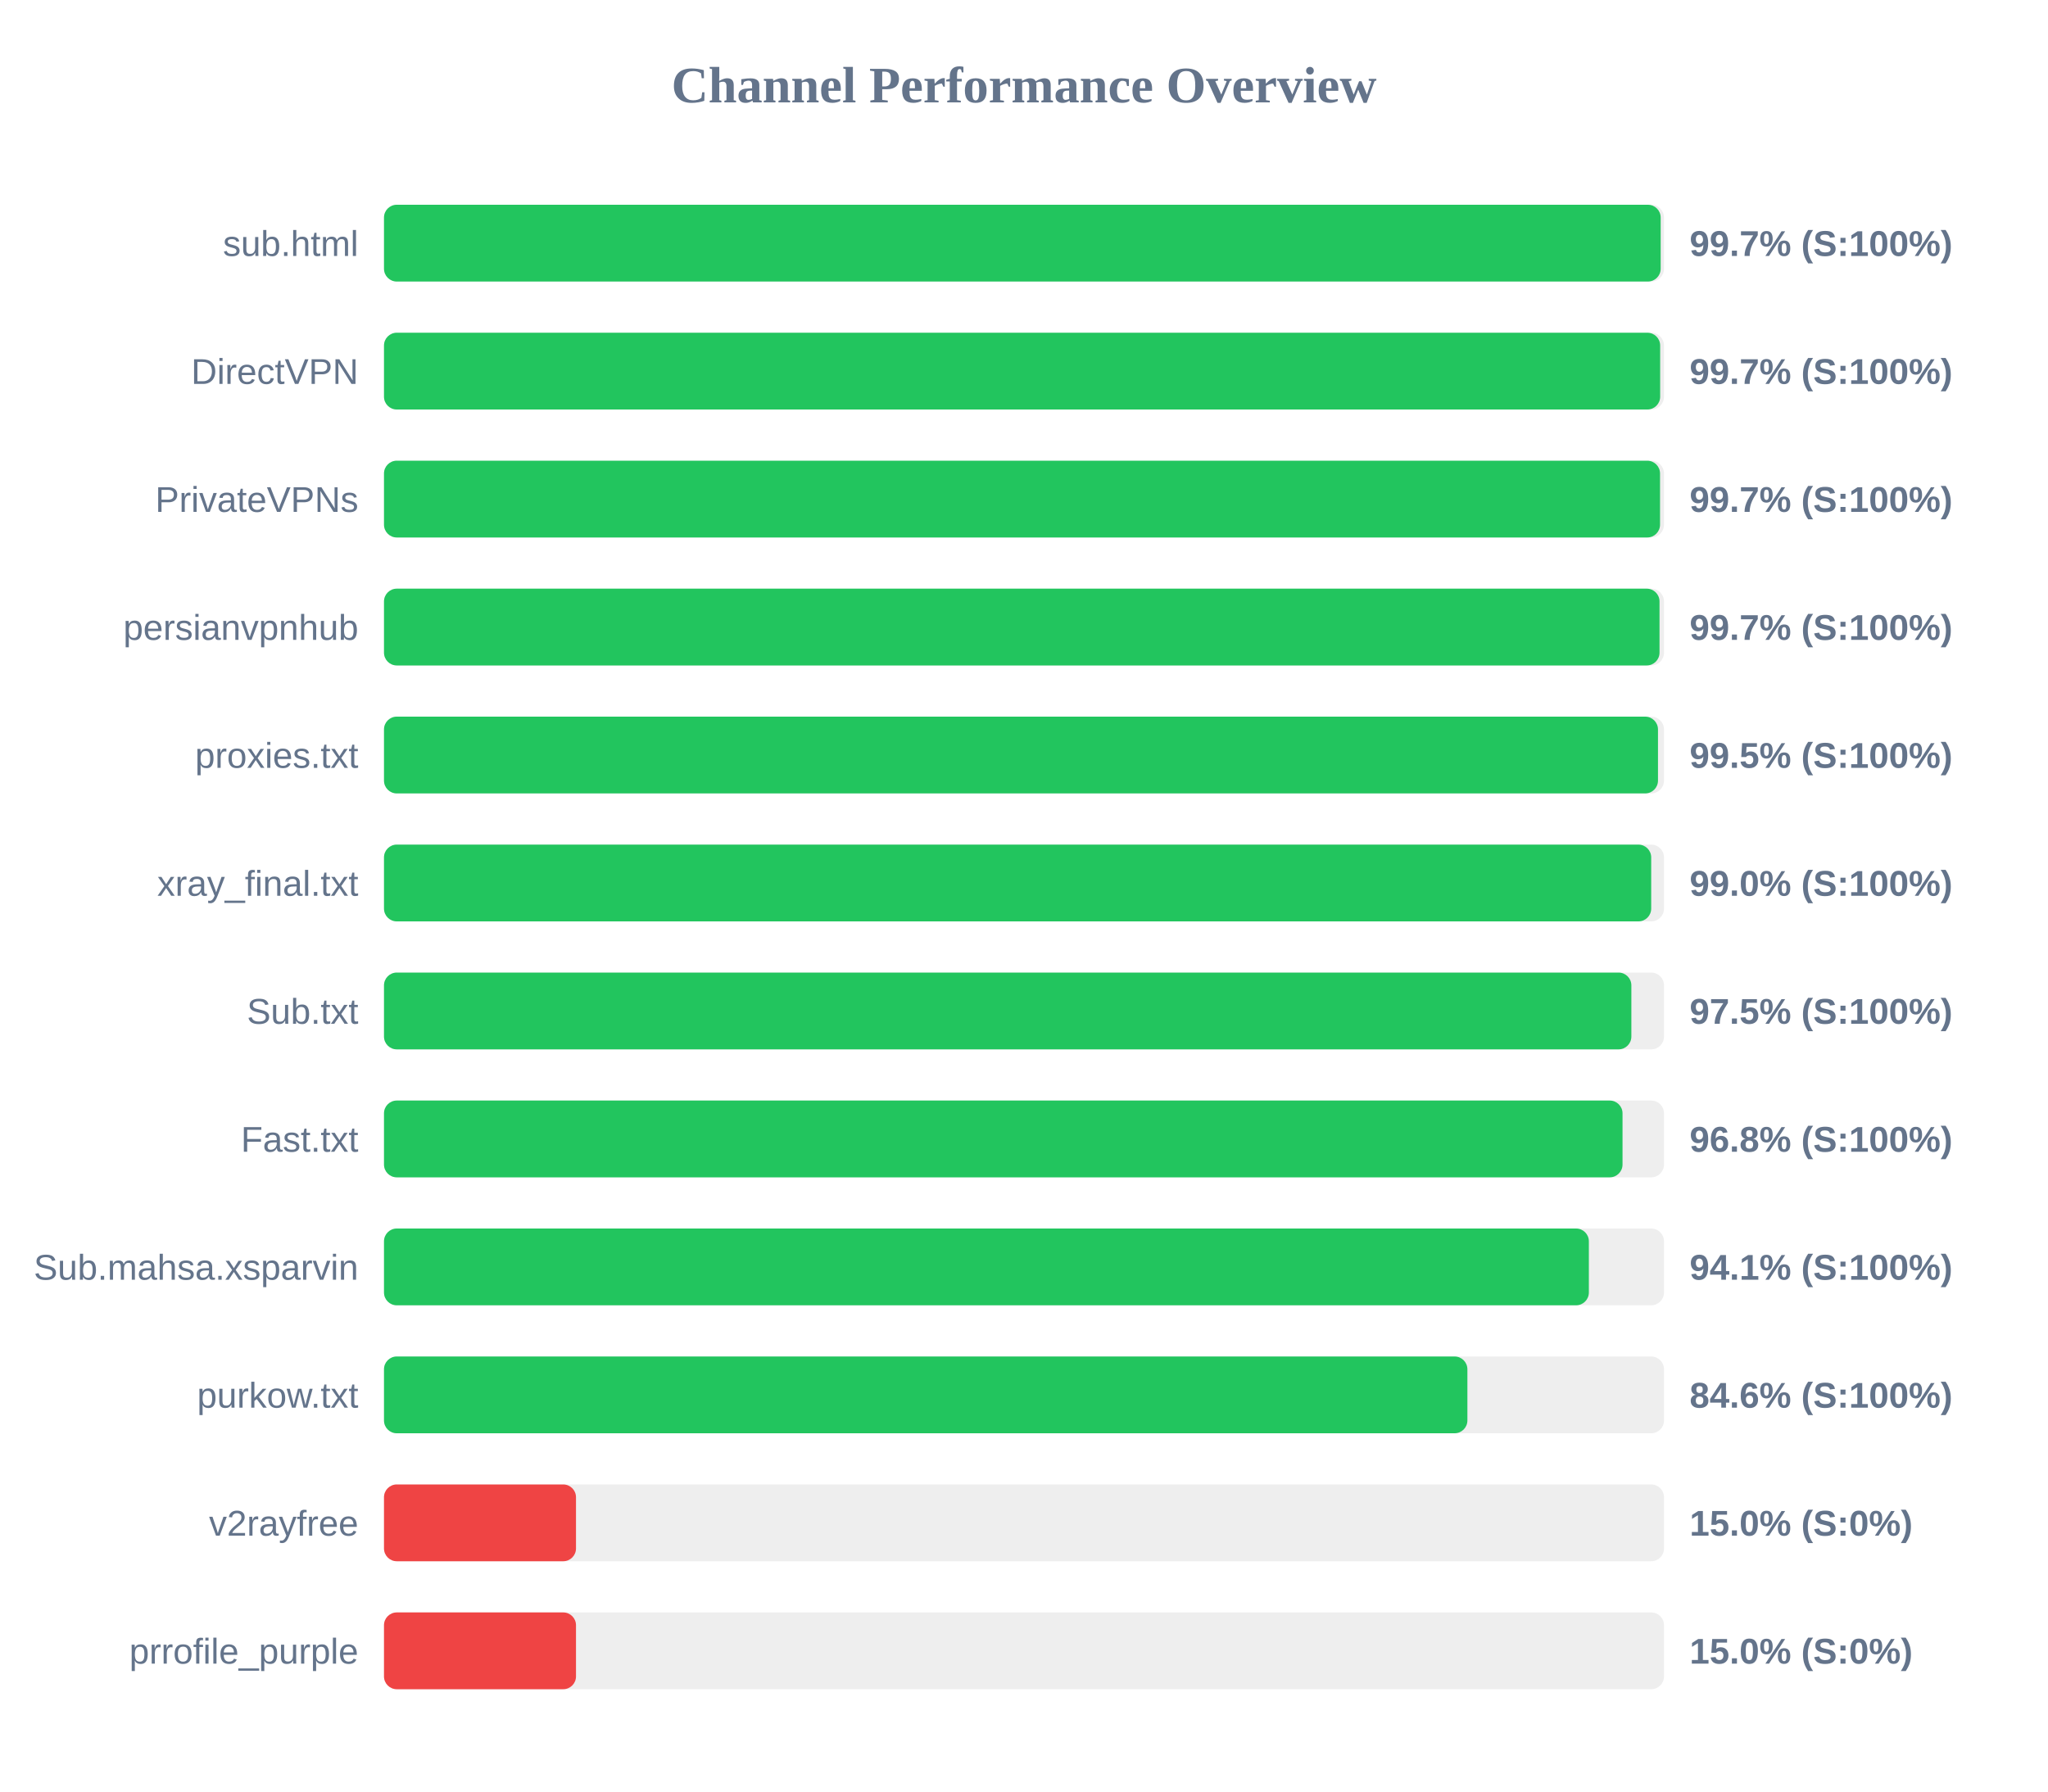
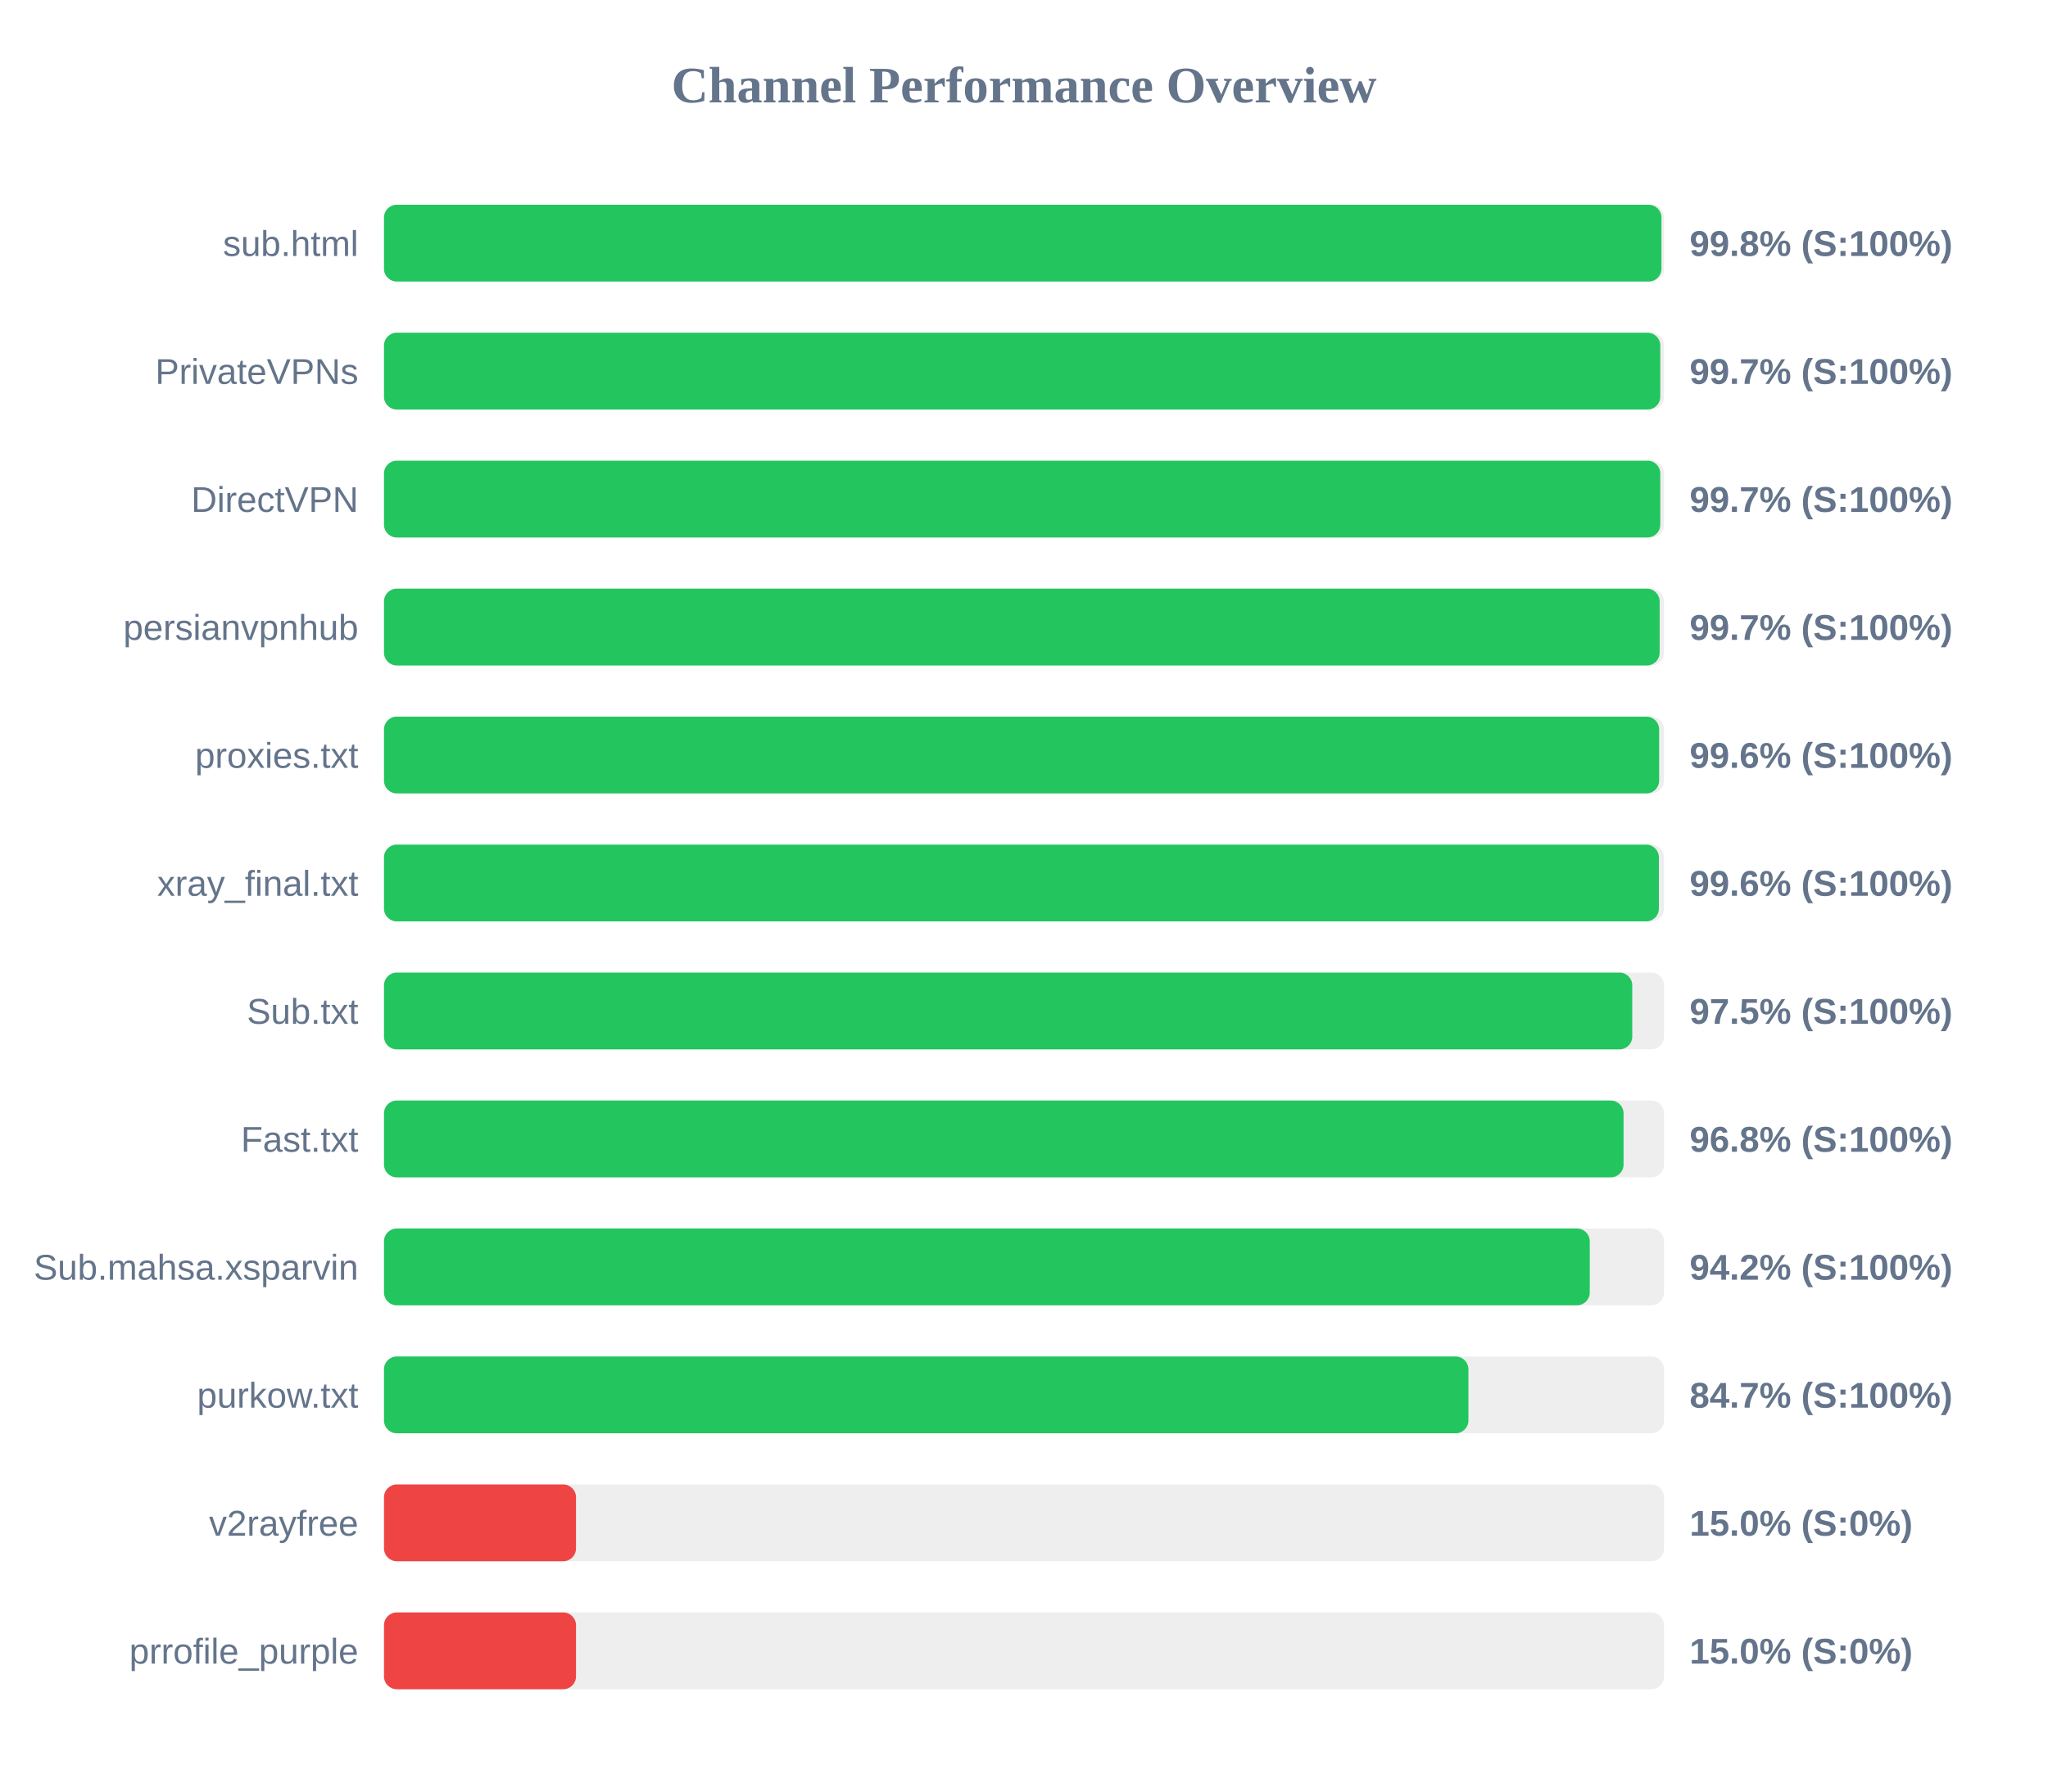
<svg xmlns="http://www.w3.org/2000/svg" width="800" height="700" version="1.1">
  <style>
        .row { font: 14px Arial; fill: #64748b; }
        .score { font: bold 14px Arial; fill: #64748b; }
    </style>
  <text x="400" y="40" text-anchor="middle" font-size="20px" font-weight="bold" fill="#64748b">Channel Performance Overview</text>
  <rect x="150" y="80" width="500" height="30" fill="#eee" rx="5" />
-   <rect x="150" y="80" width="498.7" height="30" fill="#22c55e" rx="5" />
+   <rect x="150" y="80" width="499.0" height="30" fill="#22c55e" rx="5" />
  <text x="140" y="100" text-anchor="end" class="row">sub.html</text>
-   <text x="660" y="100" text-anchor="start" class="score">99.7% (S:100%)</text>
+   <text x="660" y="100" text-anchor="start" class="score">99.8% (S:100%)</text>
  <rect x="150" y="130" width="500" height="30" fill="#eee" rx="5" />
-   <rect x="150" y="130" width="498.5" height="30" fill="#22c55e" rx="5" />
-   <text x="140" y="150" text-anchor="end" class="row">DirectVPN</text>
+   <rect x="150" y="130" width="498.55" height="30" fill="#22c55e" rx="5" />
+   <text x="140" y="150" text-anchor="end" class="row">PrivateVPNs</text>
  <text x="660" y="150" text-anchor="start" class="score">99.7% (S:100%)</text>
  <rect x="150" y="180" width="500" height="30" fill="#eee" rx="5" />
-   <rect x="150" y="180" width="498.45" height="30" fill="#22c55e" rx="5" />
-   <text x="140" y="200" text-anchor="end" class="row">PrivateVPNs</text>
+   <rect x="150" y="180" width="498.55" height="30" fill="#22c55e" rx="5" />
+   <text x="140" y="200" text-anchor="end" class="row">DirectVPN</text>
  <text x="660" y="200" text-anchor="start" class="score">99.7% (S:100%)</text>
  <rect x="150" y="230" width="500" height="30" fill="#eee" rx="5" />
-   <rect x="150" y="230" width="498.25" height="30" fill="#22c55e" rx="5" />
+   <rect x="150" y="230" width="498.3" height="30" fill="#22c55e" rx="5" />
  <text x="140" y="250" text-anchor="end" class="row">persianvpnhub</text>
  <text x="660" y="250" text-anchor="start" class="score">99.7% (S:100%)</text>
  <rect x="150" y="280" width="500" height="30" fill="#eee" rx="5" />
-   <rect x="150" y="280" width="497.65" height="30" fill="#22c55e" rx="5" />
+   <rect x="150" y="280" width="498.1" height="30" fill="#22c55e" rx="5" />
  <text x="140" y="300" text-anchor="end" class="row">proxies.txt</text>
-   <text x="660" y="300" text-anchor="start" class="score">99.5% (S:100%)</text>
+   <text x="660" y="300" text-anchor="start" class="score">99.6% (S:100%)</text>
  <rect x="150" y="330" width="500" height="30" fill="#eee" rx="5" />
-   <rect x="150" y="330" width="495.0" height="30" fill="#22c55e" rx="5" />
+   <rect x="150" y="330" width="498.0" height="30" fill="#22c55e" rx="5" />
  <text x="140" y="350" text-anchor="end" class="row">xray_final.txt</text>
-   <text x="660" y="350" text-anchor="start" class="score">99.0% (S:100%)</text>
+   <text x="660" y="350" text-anchor="start" class="score">99.6% (S:100%)</text>
  <rect x="150" y="380" width="500" height="30" fill="#eee" rx="5" />
-   <rect x="150" y="380" width="487.25" height="30" fill="#22c55e" rx="5" />
+   <rect x="150" y="380" width="487.6" height="30" fill="#22c55e" rx="5" />
  <text x="140" y="400" text-anchor="end" class="row">Sub.txt</text>
  <text x="660" y="400" text-anchor="start" class="score">97.5% (S:100%)</text>
  <rect x="150" y="430" width="500" height="30" fill="#eee" rx="5" />
-   <rect x="150" y="430" width="483.8" height="30" fill="#22c55e" rx="5" />
+   <rect x="150" y="430" width="484.2" height="30" fill="#22c55e" rx="5" />
  <text x="140" y="450" text-anchor="end" class="row">Fast.txt</text>
  <text x="660" y="450" text-anchor="start" class="score">96.8% (S:100%)</text>
  <rect x="150" y="480" width="500" height="30" fill="#eee" rx="5" />
-   <rect x="150" y="480" width="470.65" height="30" fill="#22c55e" rx="5" />
+   <rect x="150" y="480" width="471.0" height="30" fill="#22c55e" rx="5" />
  <text x="140" y="500" text-anchor="end" class="row">Sub.mahsa.xsparvin</text>
-   <text x="660" y="500" text-anchor="start" class="score">94.1% (S:100%)</text>
+   <text x="660" y="500" text-anchor="start" class="score">94.2% (S:100%)</text>
  <rect x="150" y="530" width="500" height="30" fill="#eee" rx="5" />
-   <rect x="150" y="530" width="423.2" height="30" fill="#22c55e" rx="5" />
+   <rect x="150" y="530" width="423.6" height="30" fill="#22c55e" rx="5" />
  <text x="140" y="550" text-anchor="end" class="row">purkow.txt</text>
-   <text x="660" y="550" text-anchor="start" class="score">84.6% (S:100%)</text>
+   <text x="660" y="550" text-anchor="start" class="score">84.7% (S:100%)</text>
  <rect x="150" y="580" width="500" height="30" fill="#eee" rx="5" />
  <rect x="150" y="580" width="75.0" height="30" fill="#ef4444" rx="5" />
  <text x="140" y="600" text-anchor="end" class="row">v2rayfree</text>
  <text x="660" y="600" text-anchor="start" class="score">15.0% (S:0%)</text>
  <rect x="150" y="630" width="500" height="30" fill="#eee" rx="5" />
  <rect x="150" y="630" width="75.0" height="30" fill="#ef4444" rx="5" />
  <text x="140" y="650" text-anchor="end" class="row">prrofile_purple</text>
  <text x="660" y="650" text-anchor="start" class="score">15.0% (S:0%)</text>
</svg>
